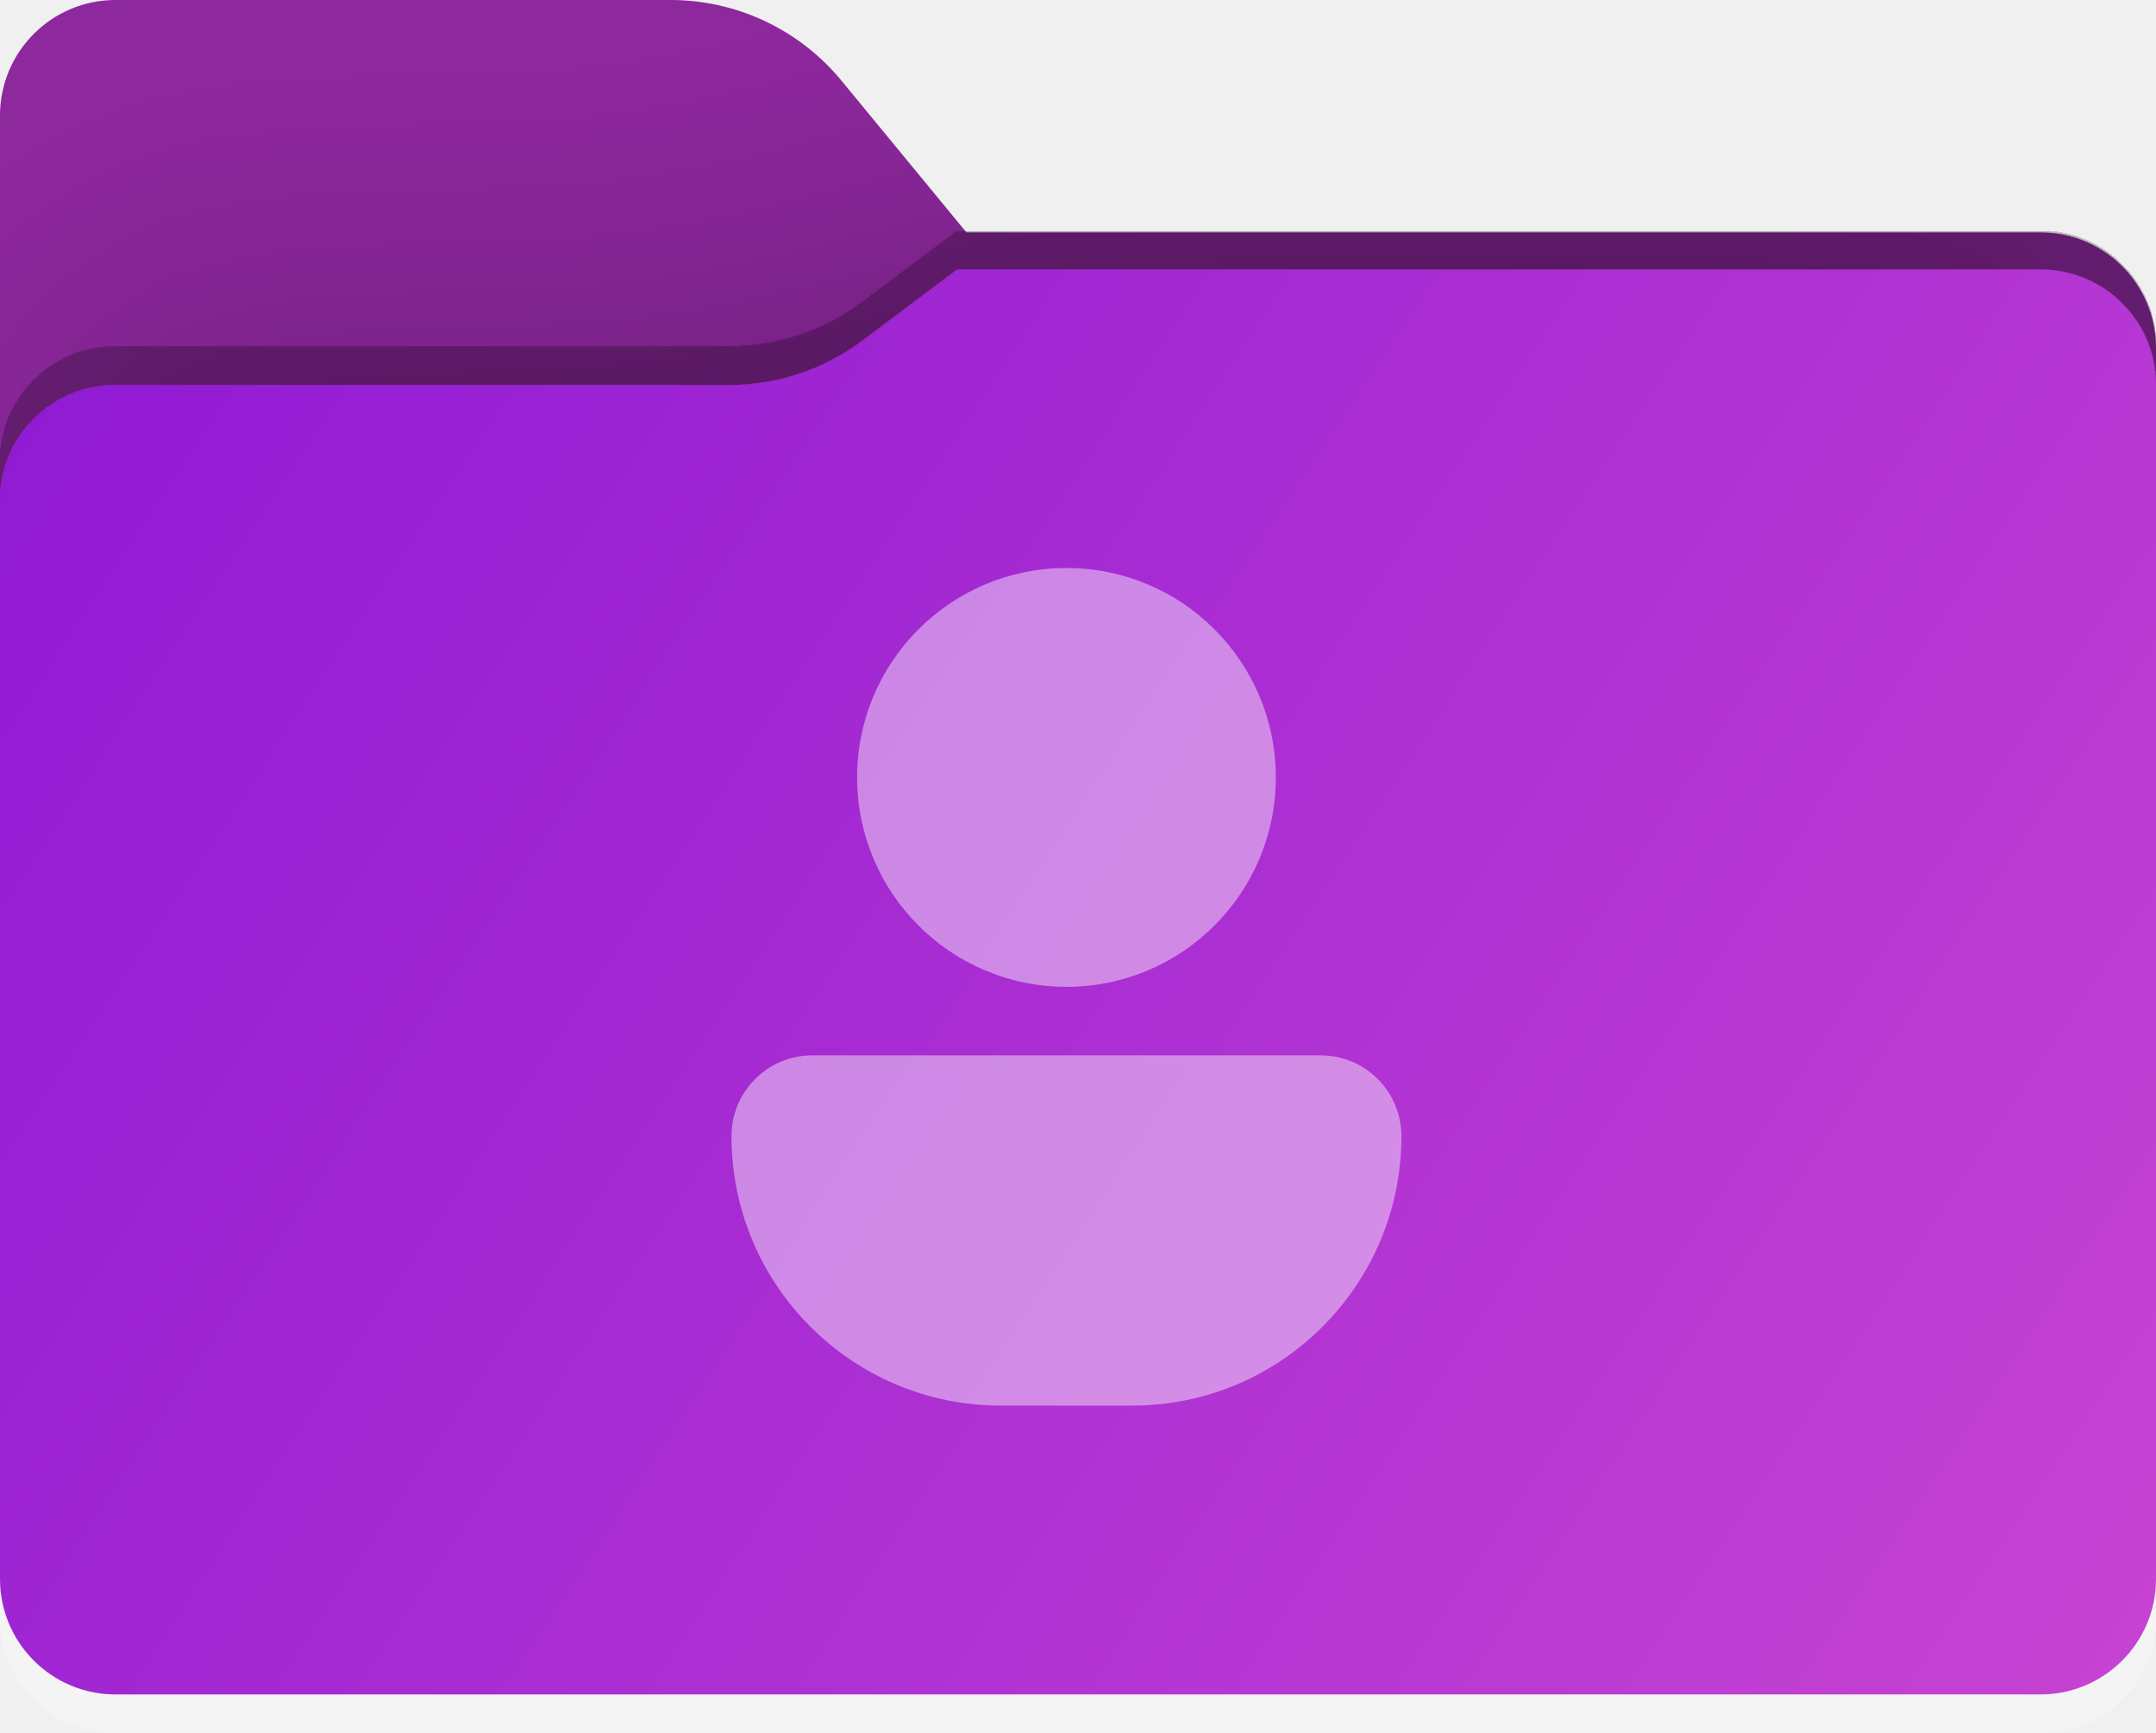
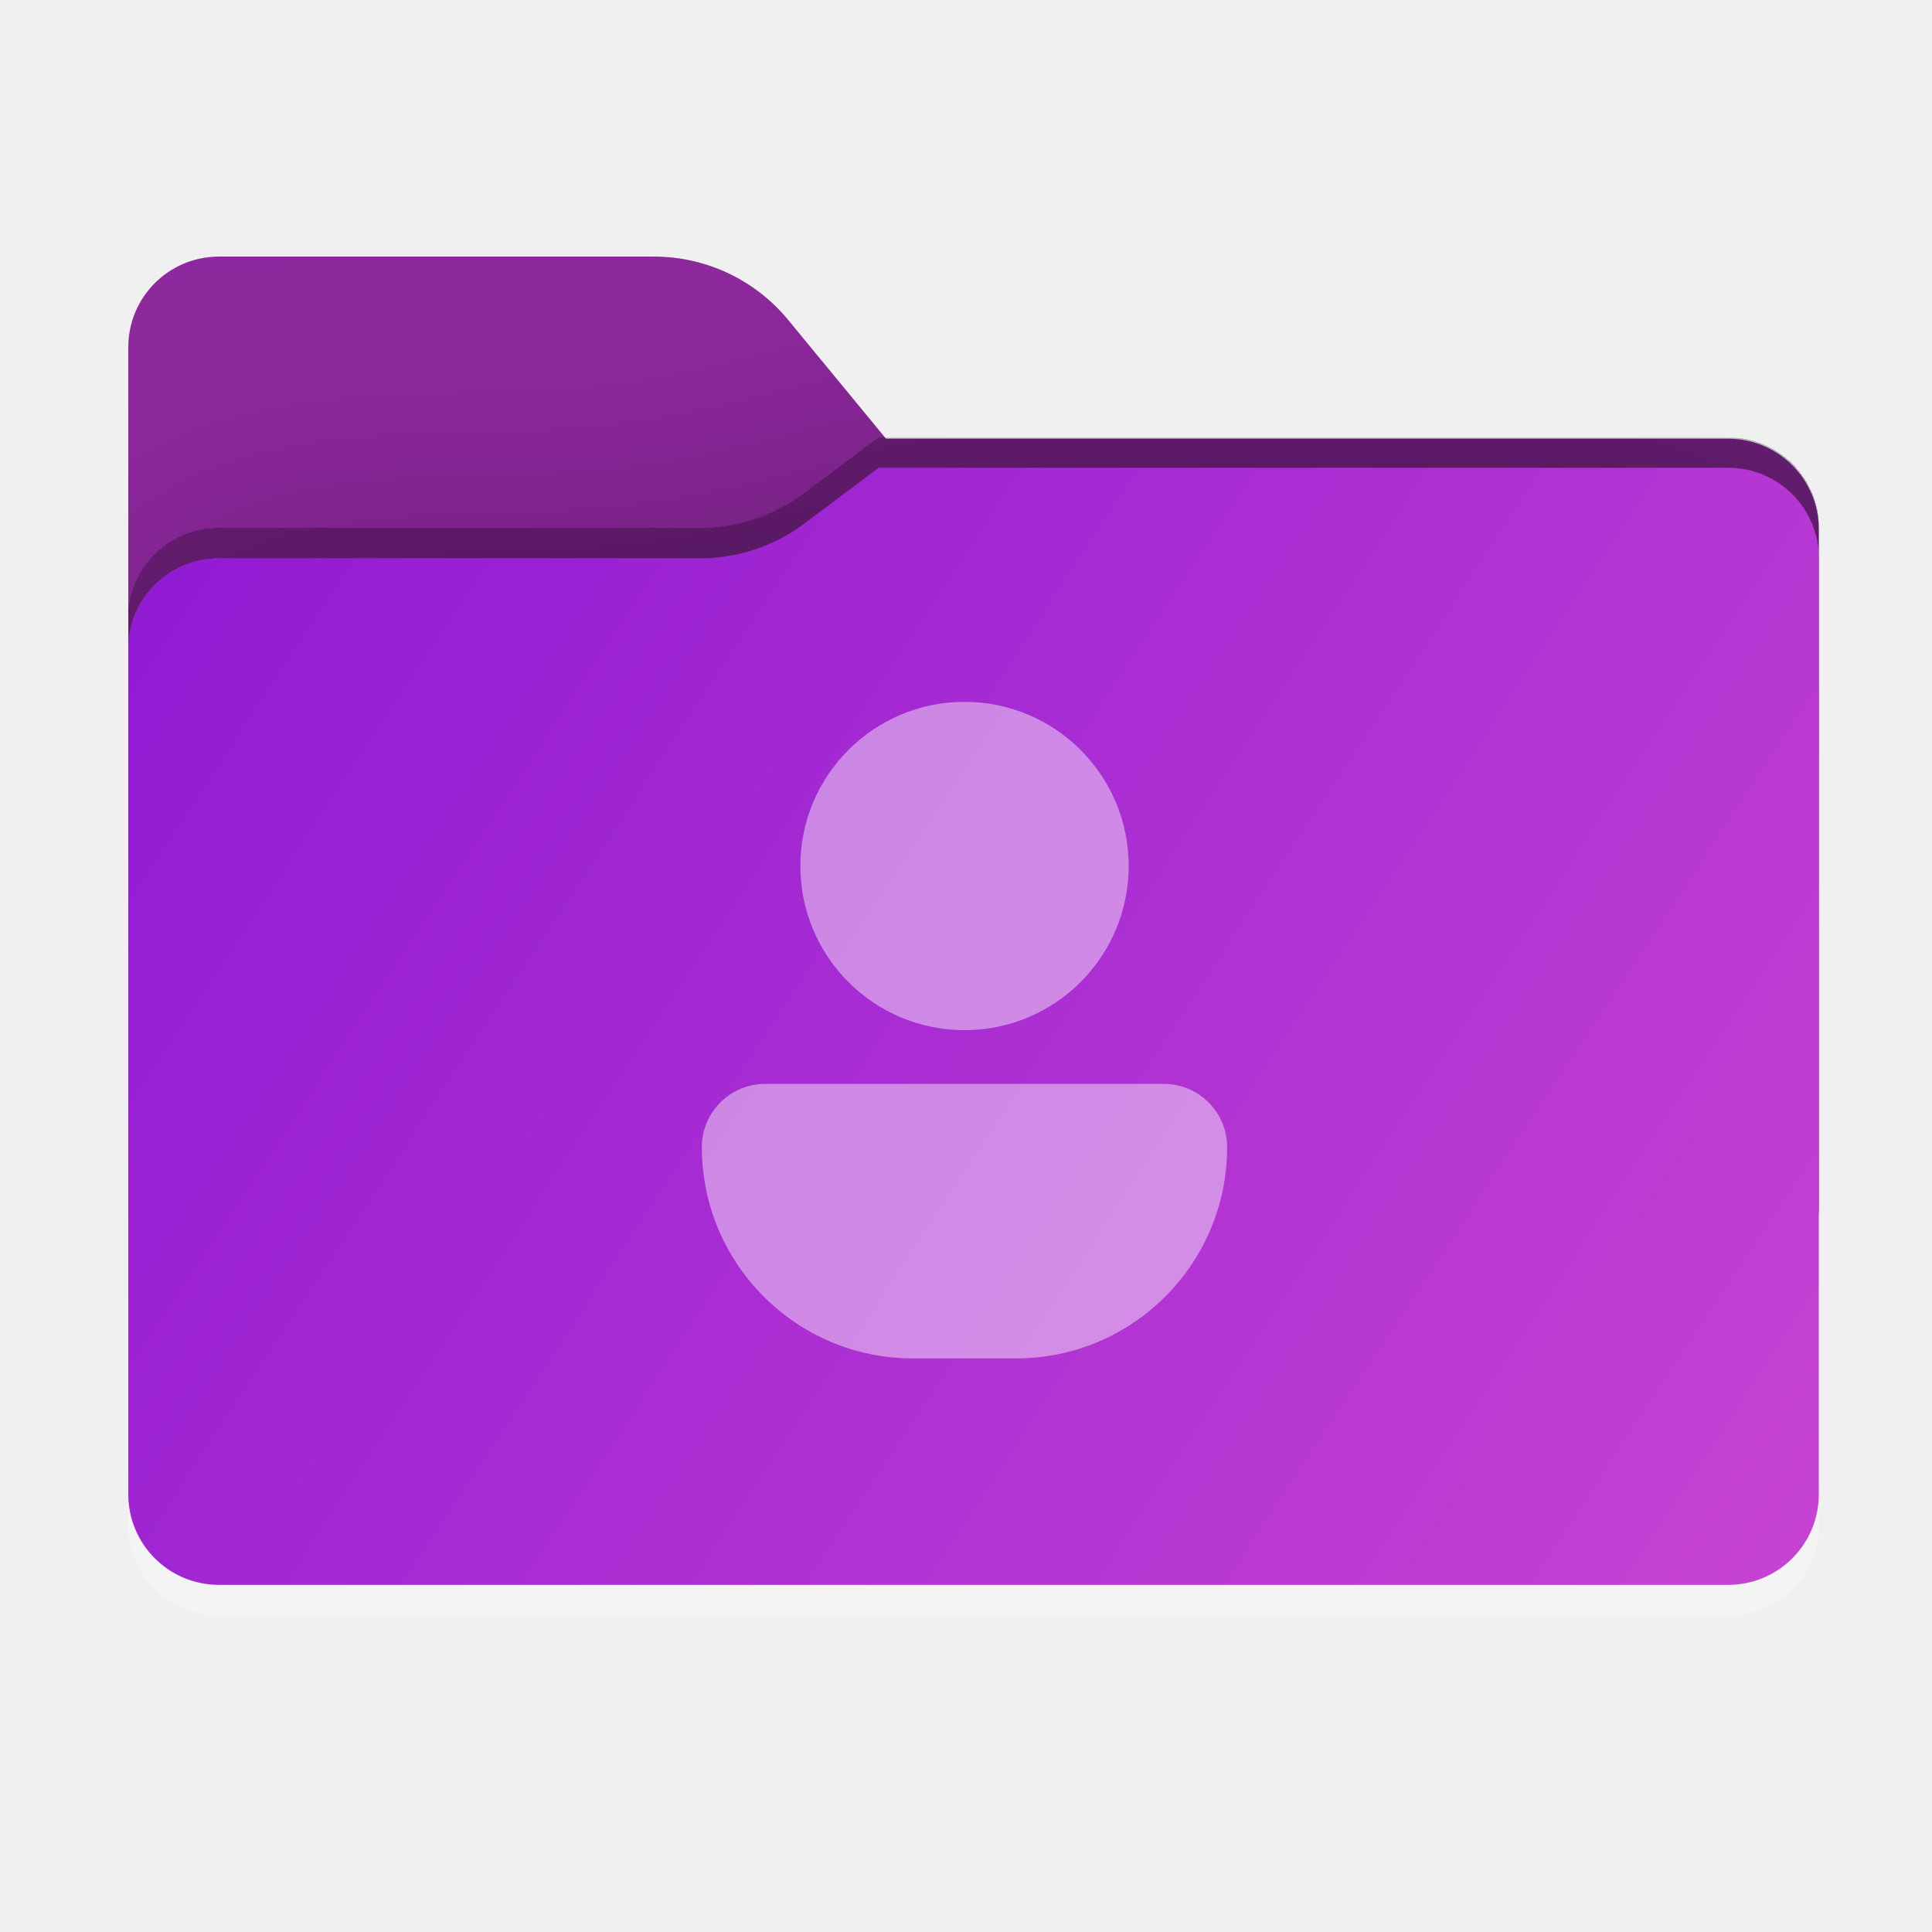
- <svg xmlns="http://www.w3.org/2000/svg" width="224" height="180" viewBox="0 0 224 180" fill="none">
-   <path fill-rule="evenodd" clip-rule="evenodd" d="M87.425 8.378C83.056 3.073 76.544 0 69.671 0H12C5.373 0 0 5.373 0 12V24.137V34.2V126C0 132.627 5.373 138 12 138H212C218.627 138 224 132.627 224 126V36.137C224 29.51 218.627 24.137 212 24.137H100.404L87.425 8.378Z" fill="#8E289E" />
-   <mask id="mask0_24_671" style="mask-type:alpha" maskUnits="userSpaceOnUse" x="0" y="0" width="224" height="138">
-     <path fill-rule="evenodd" clip-rule="evenodd" d="M87.425 8.378C83.056 3.073 76.544 0 69.671 0H12C5.373 0 0 5.373 0 12V24.137V34.2V126C0 132.627 5.373 138 12 138H212C218.627 138 224 132.627 224 126V36.137C224 29.51 218.627 24.137 212 24.137H100.404L87.425 8.378Z" fill="url(#paint0_linear_24_671)" />
+ <svg xmlns="http://www.w3.org/2000/svg" width="256" height="256" viewBox="0 0 256 256" fill="none">
+   <path fill-rule="evenodd" clip-rule="evenodd" d="M104.425 42.378C100.056 37.073 93.544 34 86.671 34H29C22.373 34 17 39.373 17 46V58.137V68.2V160C17 166.627 22.373 172 29 172H229C235.627 172 241 166.627 241 160V70.137C241 63.51 235.627 58.137 229 58.137H117.404L104.425 42.378Z" fill="#8E289E" />
+   <mask id="mask0_24_948" style="mask-type:alpha" maskUnits="userSpaceOnUse" x="17" y="34" width="224" height="138">
+     <path fill-rule="evenodd" clip-rule="evenodd" d="M104.425 42.378C100.056 37.073 93.544 34 86.671 34H29C22.373 34 17 39.373 17 46V58.137V68.2V160C17 166.627 22.373 172 29 172H229C235.627 172 241 166.627 241 160V70.137C241 63.51 235.627 58.137 229 58.137H117.404L104.425 42.378Z" fill="url(#paint0_linear_24_948)" />
  </mask>
-   <g mask="url(#mask0_24_671)">
-     <g style="mix-blend-mode:multiply" filter="url(#filter0_f_24_671)">
-       <path fill-rule="evenodd" clip-rule="evenodd" d="M75.789 40C80.764 40 85.605 38.387 89.586 35.402L99.459 28H212C218.627 28 224 33.373 224 40V74V126C224 132.627 218.627 138 212 138H12C5.373 138 0 132.627 0 126V74V52C0 45.373 5.373 40 12 40H70H75.789Z" fill="black" fill-opacity="0.3" />
+   <g mask="url(#mask0_24_948)">
+     <g style="mix-blend-mode:multiply" filter="url(#filter0_f_24_948)">
+       <path fill-rule="evenodd" clip-rule="evenodd" d="M92.789 74C97.764 74 102.605 72.387 106.586 69.402L116.459 62H229C235.627 62 241 67.373 241 74V108V160C241 166.627 235.627 172 229 172H29C22.373 172 17 166.627 17 160V108V86C17 79.373 22.373 74 29 74H87H92.789Z" fill="black" fill-opacity="0.3" />
    </g>
  </g>
-   <g filter="url(#filter1_dd_24_671)">
-     <path fill-rule="evenodd" clip-rule="evenodd" d="M75.789 40C80.764 40 85.605 38.387 89.586 35.402L99.459 28H212C218.627 28 224 33.373 224 40V74V164C224 170.627 218.627 176 212 176H12C5.373 176 0 170.627 0 164V74V52C0 45.373 5.373 40 12 40H70H75.789Z" fill="url(#paint1_linear_24_671)" />
+   <g filter="url(#filter1_dd_24_948)">
+     <path fill-rule="evenodd" clip-rule="evenodd" d="M92.789 74C97.764 74 102.605 72.387 106.586 69.402L116.459 62H229C235.627 62 241 67.373 241 74V108V198C241 204.627 235.627 210 229 210H29C22.373 210 17 204.627 17 198V108V86C17 79.373 22.373 74 29 74H87H92.789Z" fill="url(#paint1_linear_24_948)" />
  </g>
-   <path d="M110.802 102.5C122.814 102.5 132.552 92.762 132.552 80.75C132.552 68.738 122.814 59 110.802 59C98.79 59 89.052 68.738 89.052 80.75C89.052 92.762 98.79 102.5 110.802 102.5Z" fill="white" fill-opacity="0.44" />
-   <path d="M76 118.014C76 113.377 79.759 109.618 84.396 109.618H137.204C141.841 109.618 145.6 113.377 145.6 118.014C145.6 133.47 133.07 146 117.614 146H103.986C88.53 146 76 133.47 76 118.014Z" fill="white" fill-opacity="0.44" />
+   <path d="M127.802 136.5C139.814 136.5 149.552 126.762 149.552 114.75C149.552 102.738 139.814 93 127.802 93C115.79 93 106.052 102.738 106.052 114.75C106.052 126.762 115.79 136.5 127.802 136.5Z" fill="white" fill-opacity="0.44" />
+   <path d="M93 152.014C93 147.377 96.759 143.618 101.396 143.618H154.204C158.841 143.618 162.6 147.377 162.6 152.014C162.6 167.47 150.07 180 134.614 180H120.986C105.53 180 93 167.47 93 152.014Z" fill="white" fill-opacity="0.44" />
  <defs>
-     <filter id="filter0_f_24_671" x="-37" y="-9" width="298" height="184" filterUnits="userSpaceOnUse" color-interpolation-filters="sRGB">
+     <filter id="filter0_f_24_948" x="-20" y="25" width="298" height="184" filterUnits="userSpaceOnUse" color-interpolation-filters="sRGB">
      <feFlood flood-opacity="0" result="BackgroundImageFix" />
      <feBlend mode="normal" in="SourceGraphic" in2="BackgroundImageFix" result="shape" />
-       <feGaussianBlur stdDeviation="18.5" result="effect1_foregroundBlur_24_671" />
+       <feGaussianBlur stdDeviation="18.5" result="effect1_foregroundBlur_24_948" />
    </filter>
-     <filter id="filter1_dd_24_671" x="0" y="24" width="224" height="156" filterUnits="userSpaceOnUse" color-interpolation-filters="sRGB">
+     <filter id="filter1_dd_24_948" x="17" y="58" width="224" height="156" filterUnits="userSpaceOnUse" color-interpolation-filters="sRGB">
      <feFlood flood-opacity="0" result="BackgroundImageFix" />
      <feColorMatrix in="SourceAlpha" type="matrix" values="0 0 0 0 0 0 0 0 0 0 0 0 0 0 0 0 0 0 127 0" result="hardAlpha" />
      <feOffset dy="-4" />
      <feComposite in2="hardAlpha" operator="out" />
      <feColorMatrix type="matrix" values="0 0 0 0 0 0 0 0 0 0 0 0 0 0 0 0 0 0 0.25 0" />
-       <feBlend mode="normal" in2="BackgroundImageFix" result="effect1_dropShadow_24_671" />
+       <feBlend mode="normal" in2="BackgroundImageFix" result="effect1_dropShadow_24_948" />
      <feColorMatrix in="SourceAlpha" type="matrix" values="0 0 0 0 0 0 0 0 0 0 0 0 0 0 0 0 0 0 127 0" result="hardAlpha" />
      <feOffset dy="4" />
      <feComposite in2="hardAlpha" operator="out" />
      <feColorMatrix type="matrix" values="0 0 0 0 1 0 0 0 0 1 0 0 0 0 1 0 0 0 0.25 0" />
-       <feBlend mode="normal" in2="effect1_dropShadow_24_671" result="effect2_dropShadow_24_671" />
-       <feBlend mode="normal" in="SourceGraphic" in2="effect2_dropShadow_24_671" result="shape" />
+       <feBlend mode="normal" in2="effect1_dropShadow_24_948" result="effect2_dropShadow_24_948" />
+       <feBlend mode="normal" in="SourceGraphic" in2="effect2_dropShadow_24_948" result="shape" />
    </filter>
-     <linearGradient id="paint0_linear_24_671" x1="0" y1="0" x2="180.768" y2="181.142" gradientUnits="userSpaceOnUse">
+     <linearGradient id="paint0_linear_24_948" x1="17" y1="34" x2="197.768" y2="215.142" gradientUnits="userSpaceOnUse">
      <stop stop-color="#05815D" />
      <stop offset="1" stop-color="#0C575F" />
    </linearGradient>
-     <linearGradient id="paint1_linear_24_671" x1="0" y1="28" x2="224" y2="176" gradientUnits="userSpaceOnUse">
+     <linearGradient id="paint1_linear_24_948" x1="17" y1="62" x2="241" y2="210" gradientUnits="userSpaceOnUse">
      <stop stop-color="#8F19D4" />
      <stop offset="1" stop-color="#C643D2" />
    </linearGradient>
  </defs>
</svg>
